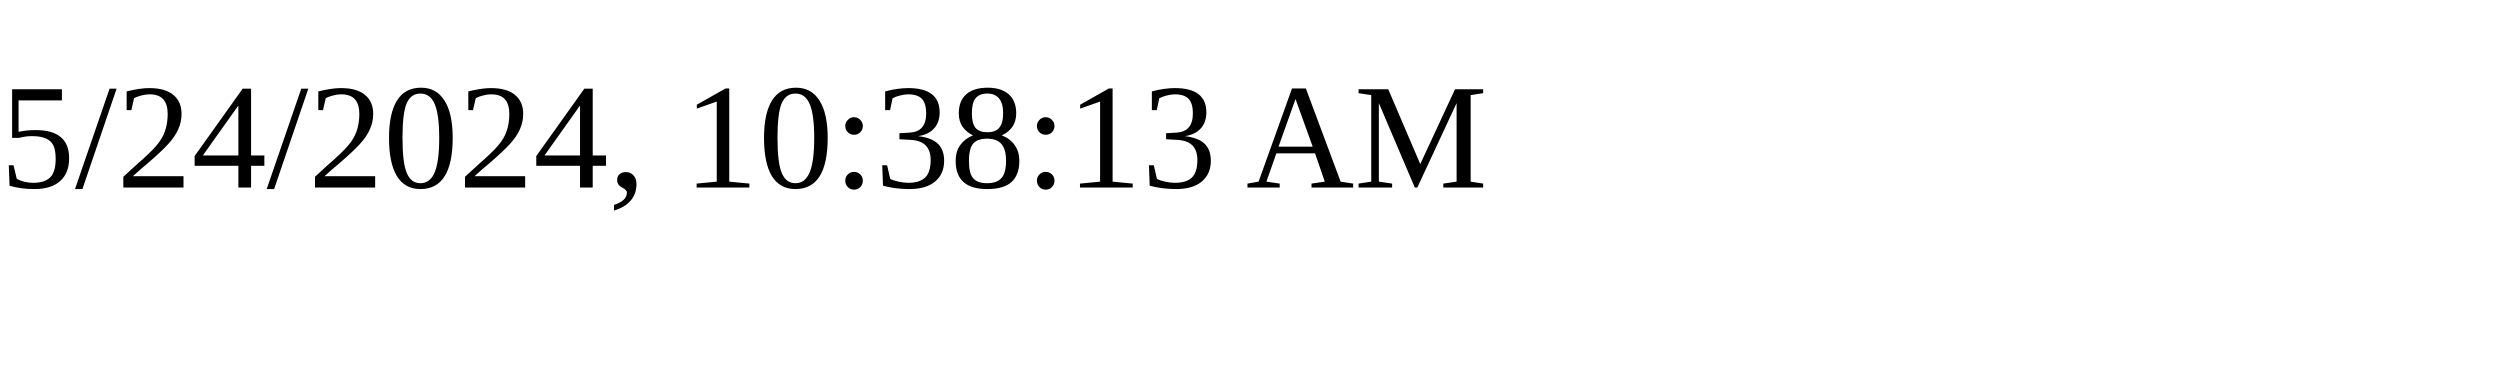
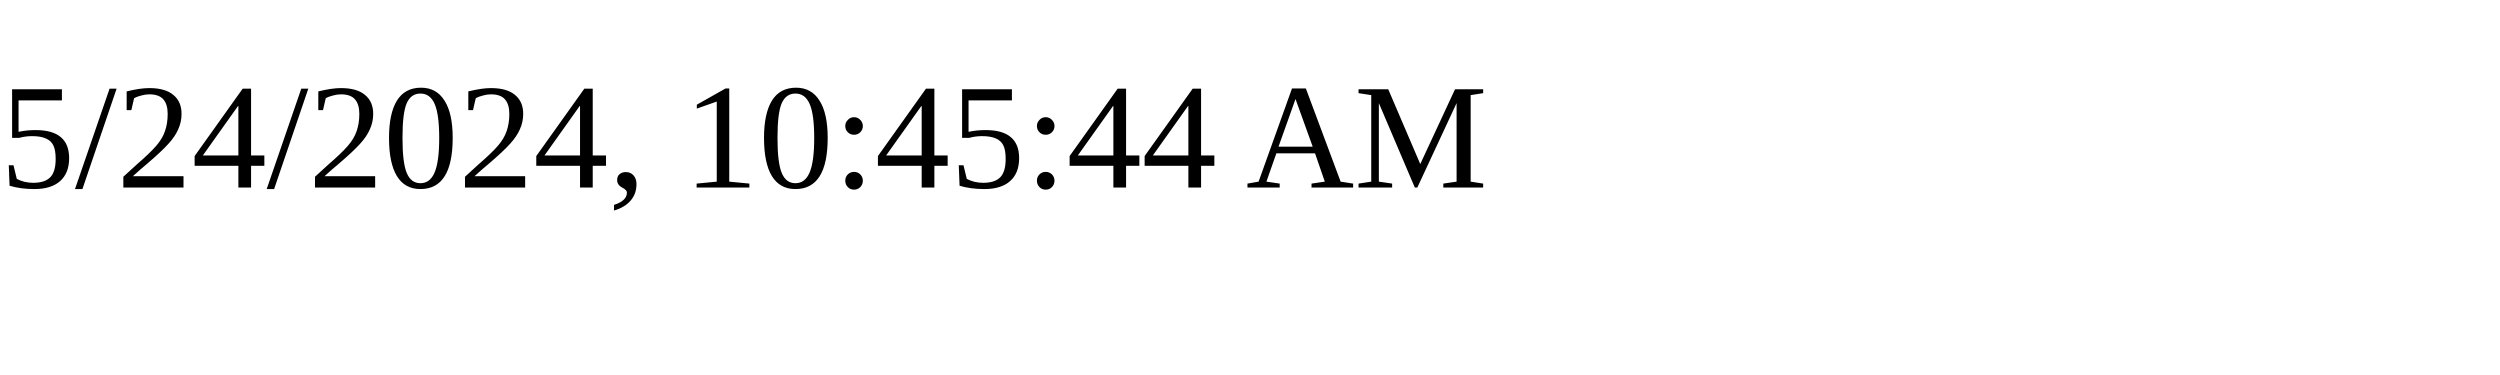
<svg xmlns="http://www.w3.org/2000/svg" height="30" width="200">
-   <text x="0" y="15">5/24/2024, 10:38:13 AM</text>
+   <text x="0" y="15">5/24/2024, 10:45:44 AM</text>
</svg>
